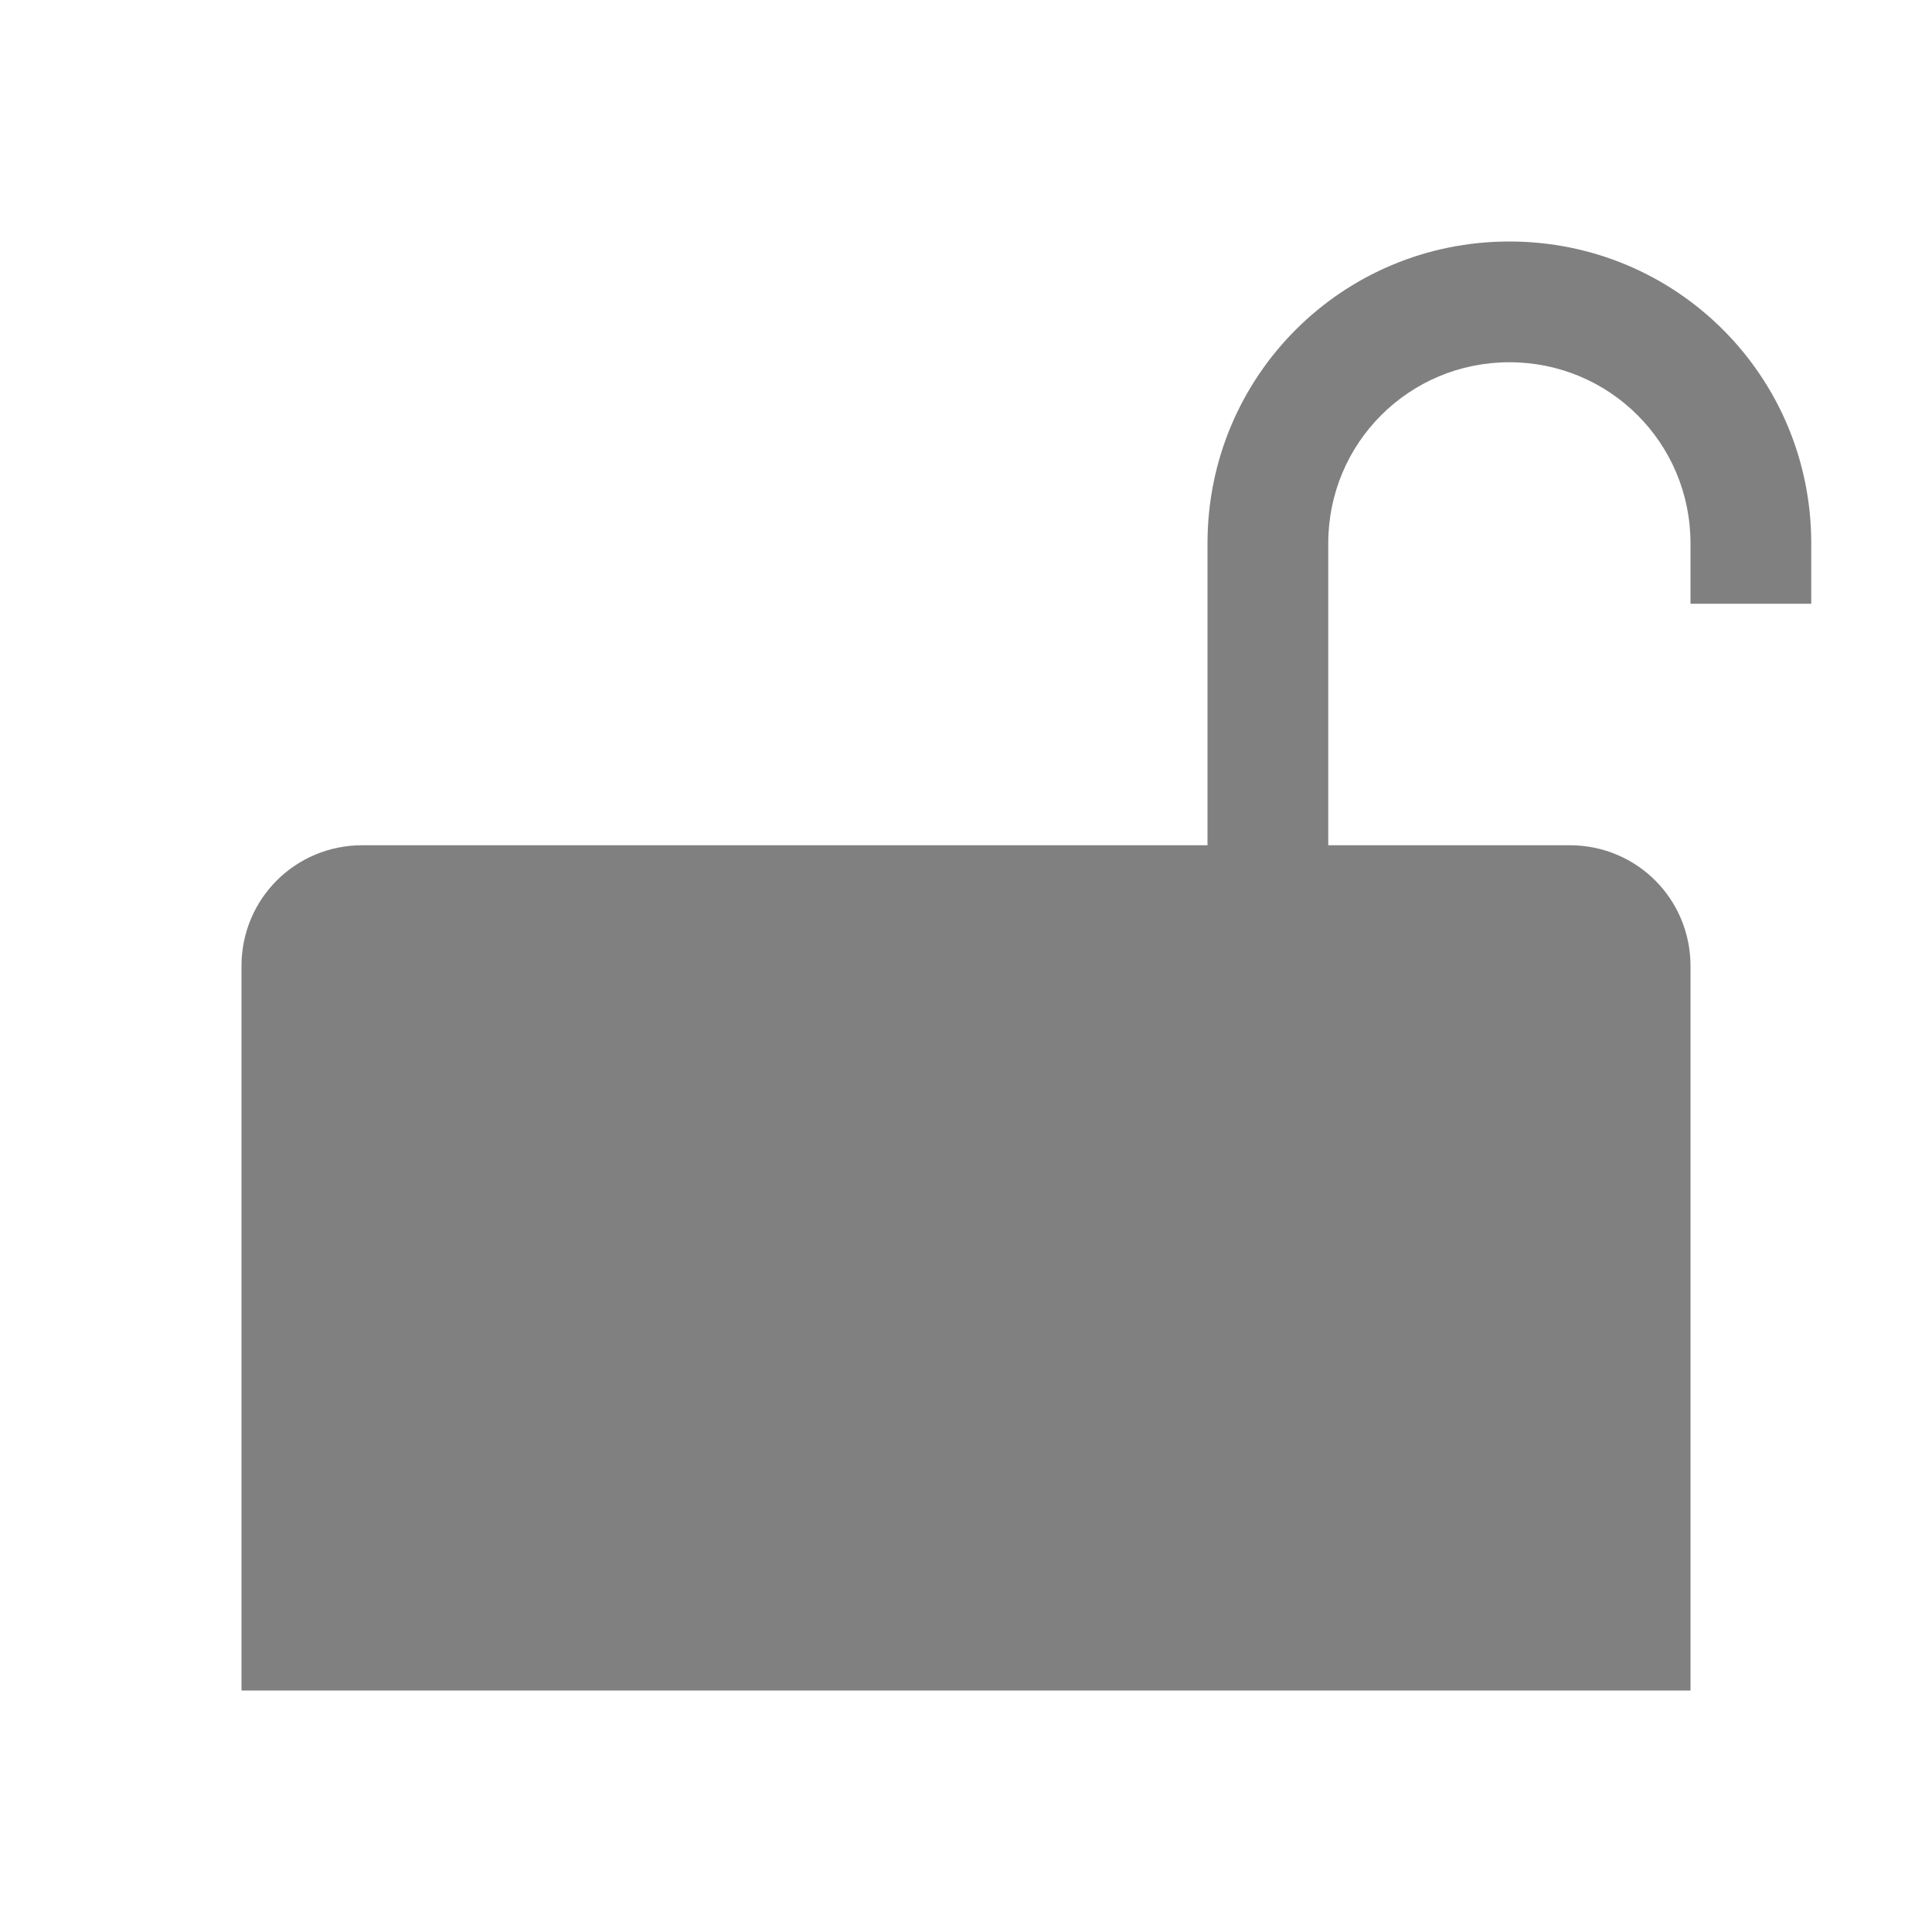
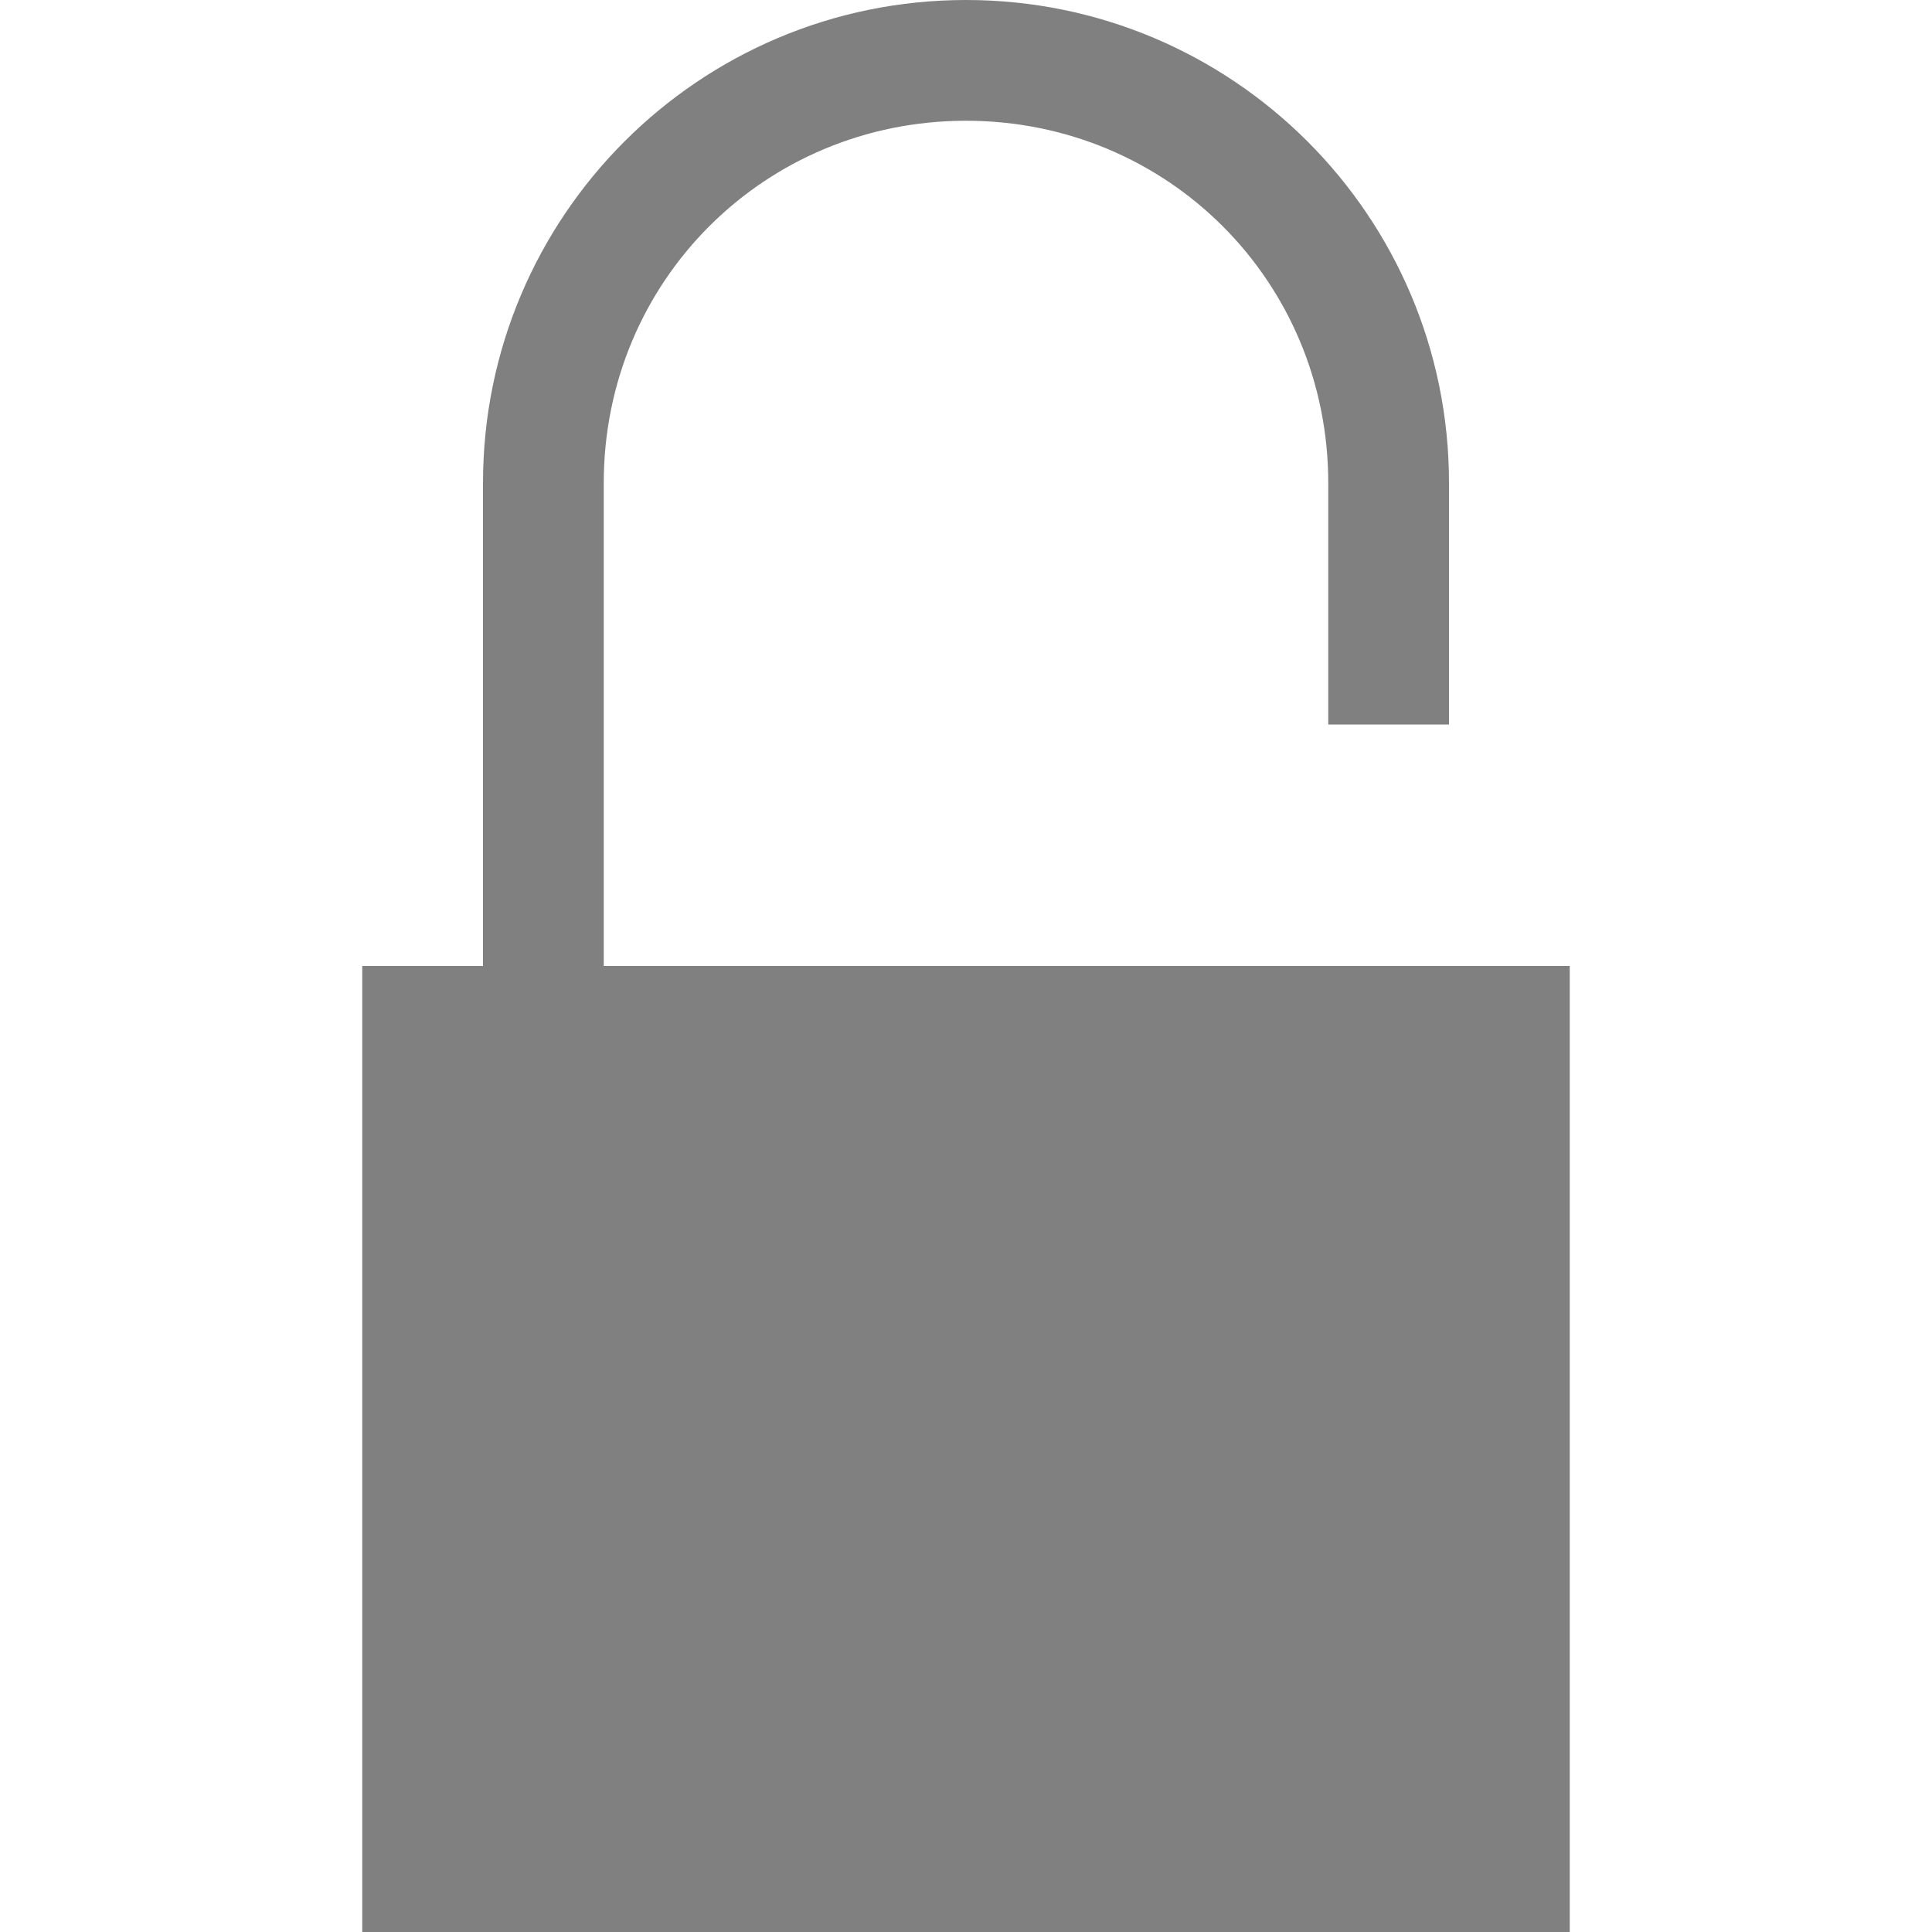
- <svg xmlns="http://www.w3.org/2000/svg" version="1.1" viewBox="0 0 16 16">
-   <path d="m12.5 2c-1.385 0-2.5 1.115-2.5 2.5v2.5h-7c-0.555 0-1 0.445-1 1v6h12v-6c0-0.555-0.445-1-1-1h-2v-2.5c0-0.831 0.669-1.5 1.5-1.5s1.5 0.669 1.5 1.5v0.5h1v-0.5c0-1.385-1.115-2.5-2.5-2.5z" fill="#808080" />
+ <svg xmlns="http://www.w3.org/2000/svg" viewBox="0 0 16 16">
+   <path d="M8 0a4 4 0 0 0-4 4v4H3v8h10V8H5V4c0-1.67 1.33-3 3-3s3 1.33 3 3v2h1V4a4 4 0 0 0-4-4z" fill="gray" font-family="sans-serif" font-weight="400" overflow="visible" style="isolation:auto;mix-blend-mode:normal;shape-padding:0;text-decoration-color:#000;text-decoration-line:none;text-decoration-style:solid;text-indent:0;text-transform:none" white-space="normal" />
</svg>
